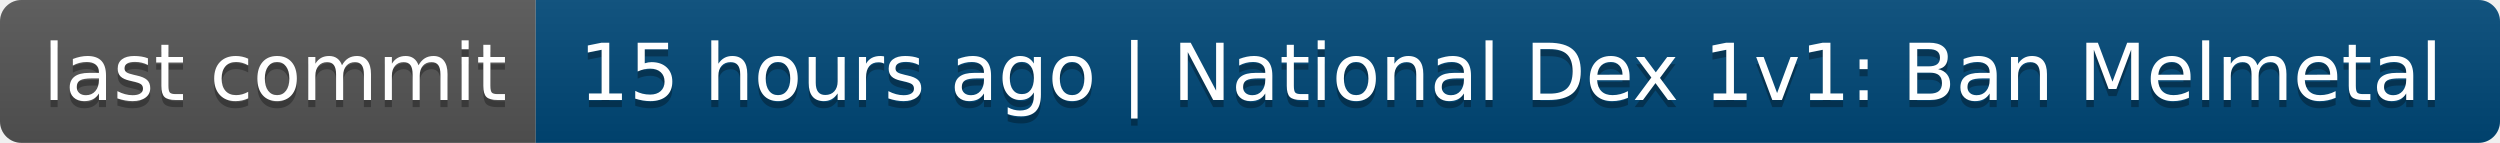
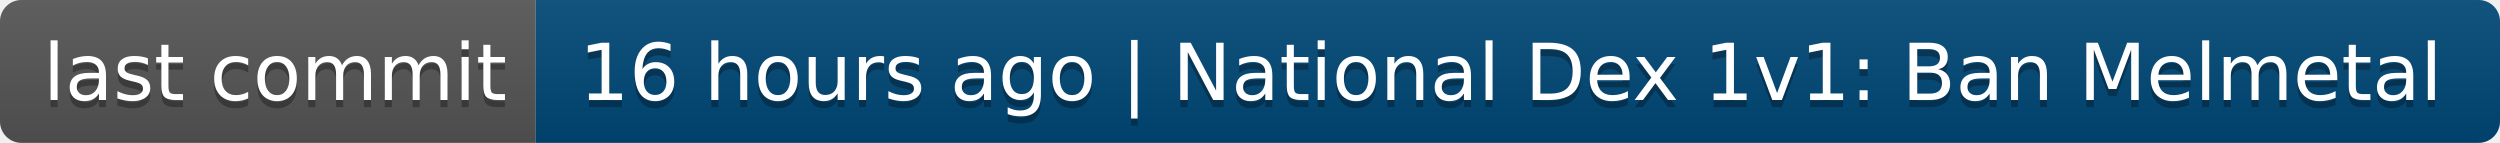
- <svg xmlns="http://www.w3.org/2000/svg" width="350" height="20" role="img" aria-label="last commit: 15 hours ago | National Dex 1v1: Ban Melmetal">
+ <svg xmlns="http://www.w3.org/2000/svg" width="350" height="20" role="img" aria-label="last commit: 16 hours ago | National Dex 1v1: Ban Melmetal">
  <linearGradient id="s" x2="0" y2="100%">
    <stop offset="0" stop-color="#bbb" stop-opacity=".1" />
    <stop offset="1" stop-opacity=".1" />
  </linearGradient>
  <clipPath id="r">
    <rect width="350" height="20" rx="3" fill="#fff" />
  </clipPath>
  <g clip-path="url(#r)">
    <rect width="75" height="20" fill="#555" />
    <rect x="75" width="275" height="20" fill="#004878" />
    <rect width="350" height="20" fill="url(#s)" />
  </g>
  <g fill="#fff" text-anchor="middle" font-family="Verdana,Geneva,DejaVu Sans,sans-serif" text-rendering="geometricPrecision" font-size="110">
    <text aria-hidden="true" x="385" y="150" fill="#010101" fill-opacity=".3" transform="scale(.1)" textLength="650">last commit</text>
    <text x="385" y="140" transform="scale(.1)" fill="#fff" textLength="650">last commit</text>
-     <text aria-hidden="true" x="2115" y="150" fill="#010101" fill-opacity=".3" transform="scale(.1)" textLength="2650">15 hours ago | National Dex 1v1: Ban Melmetal</text>
-     <text x="2115" y="140" transform="scale(.1)" fill="#fff" textLength="2650">15 hours ago | National Dex 1v1: Ban Melmetal</text>
+     <text aria-hidden="true" x="2115" y="150" fill="#010101" fill-opacity=".3" transform="scale(.1)" textLength="2650">16 hours ago | National Dex 1v1: Ban Melmetal</text>
+     <text x="2115" y="140" transform="scale(.1)" fill="#fff" textLength="2650">16 hours ago | National Dex 1v1: Ban Melmetal</text>
  </g>
</svg>
